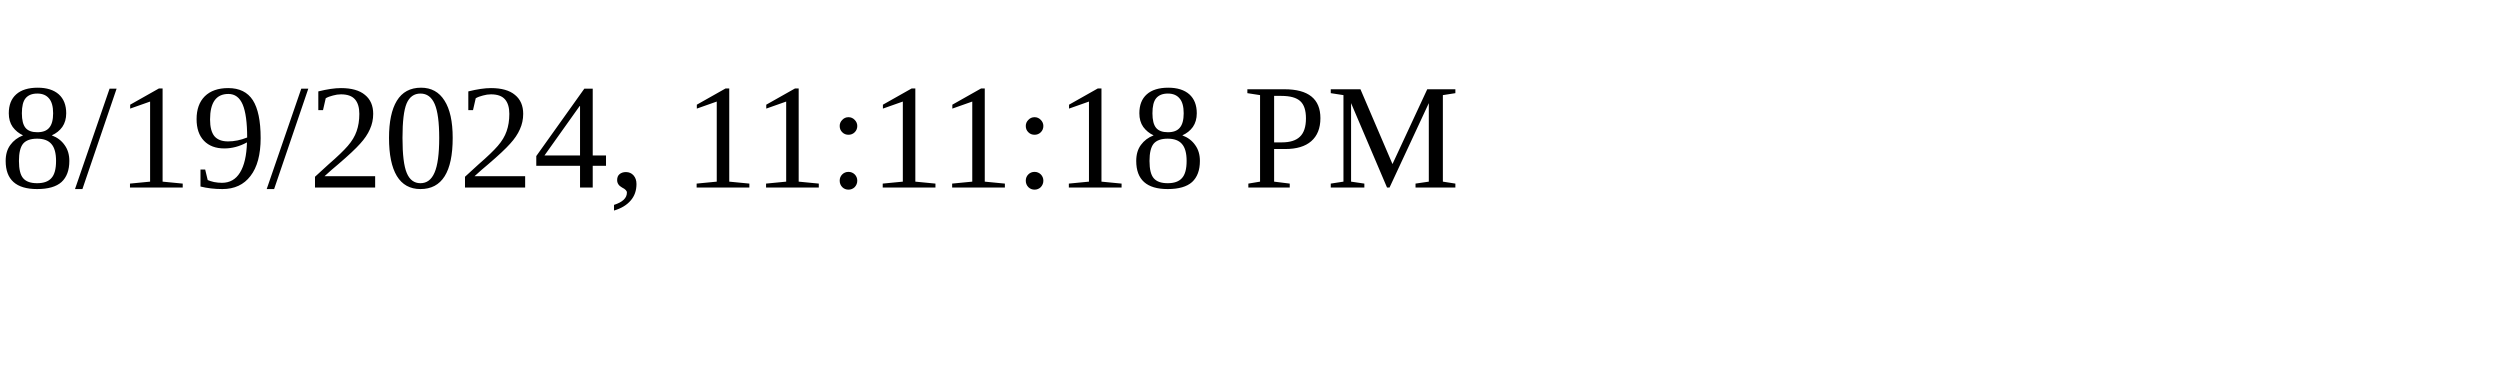
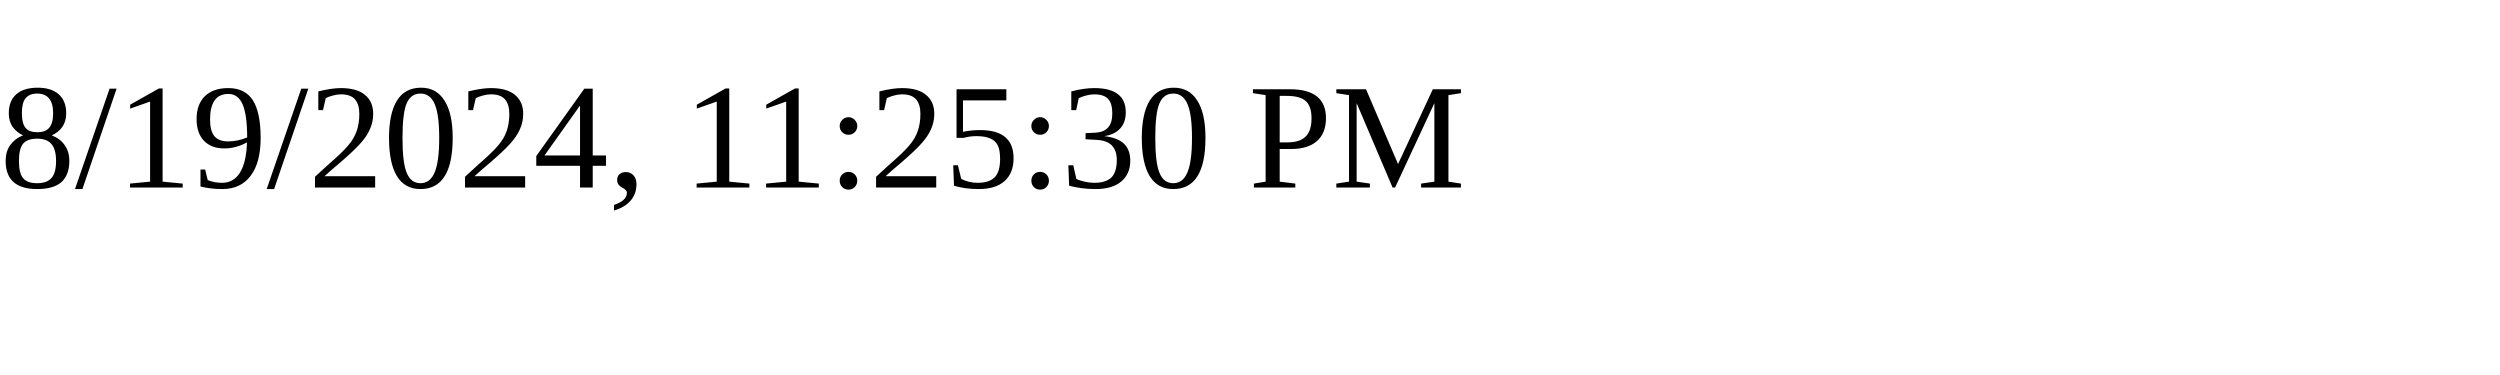
<svg xmlns="http://www.w3.org/2000/svg" height="30" width="200">
-   <text x="0" y="15">8/19/2024, 11:11:18 PM</text>
+   <text x="0" y="15">8/19/2024, 11:25:30 PM</text>
</svg>
